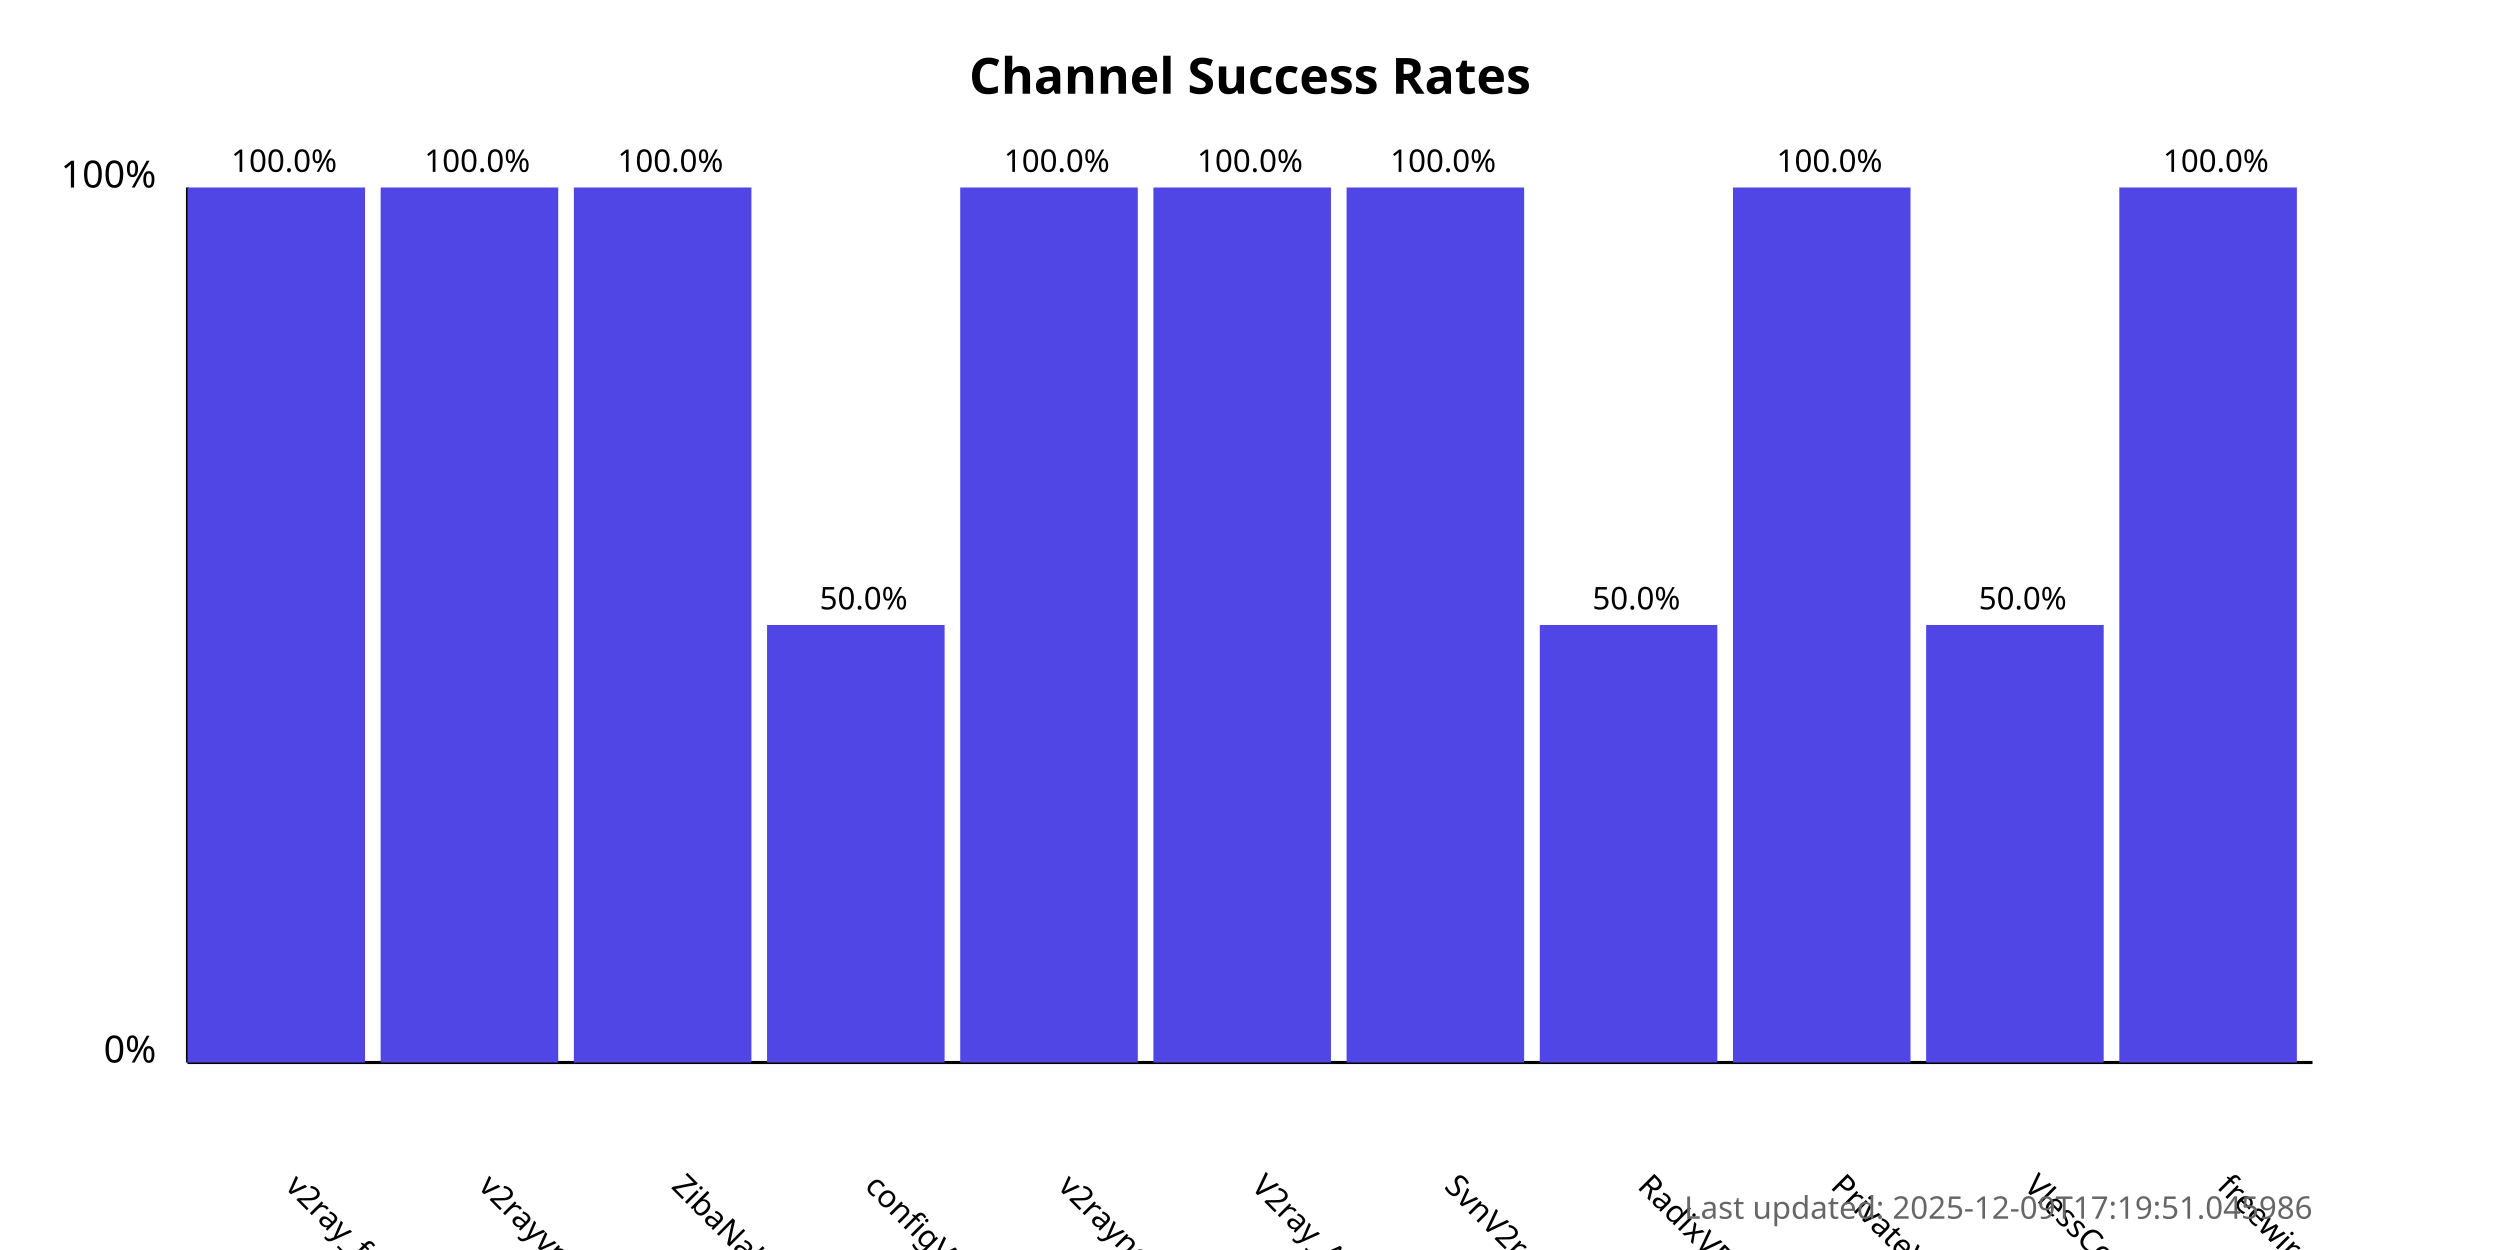
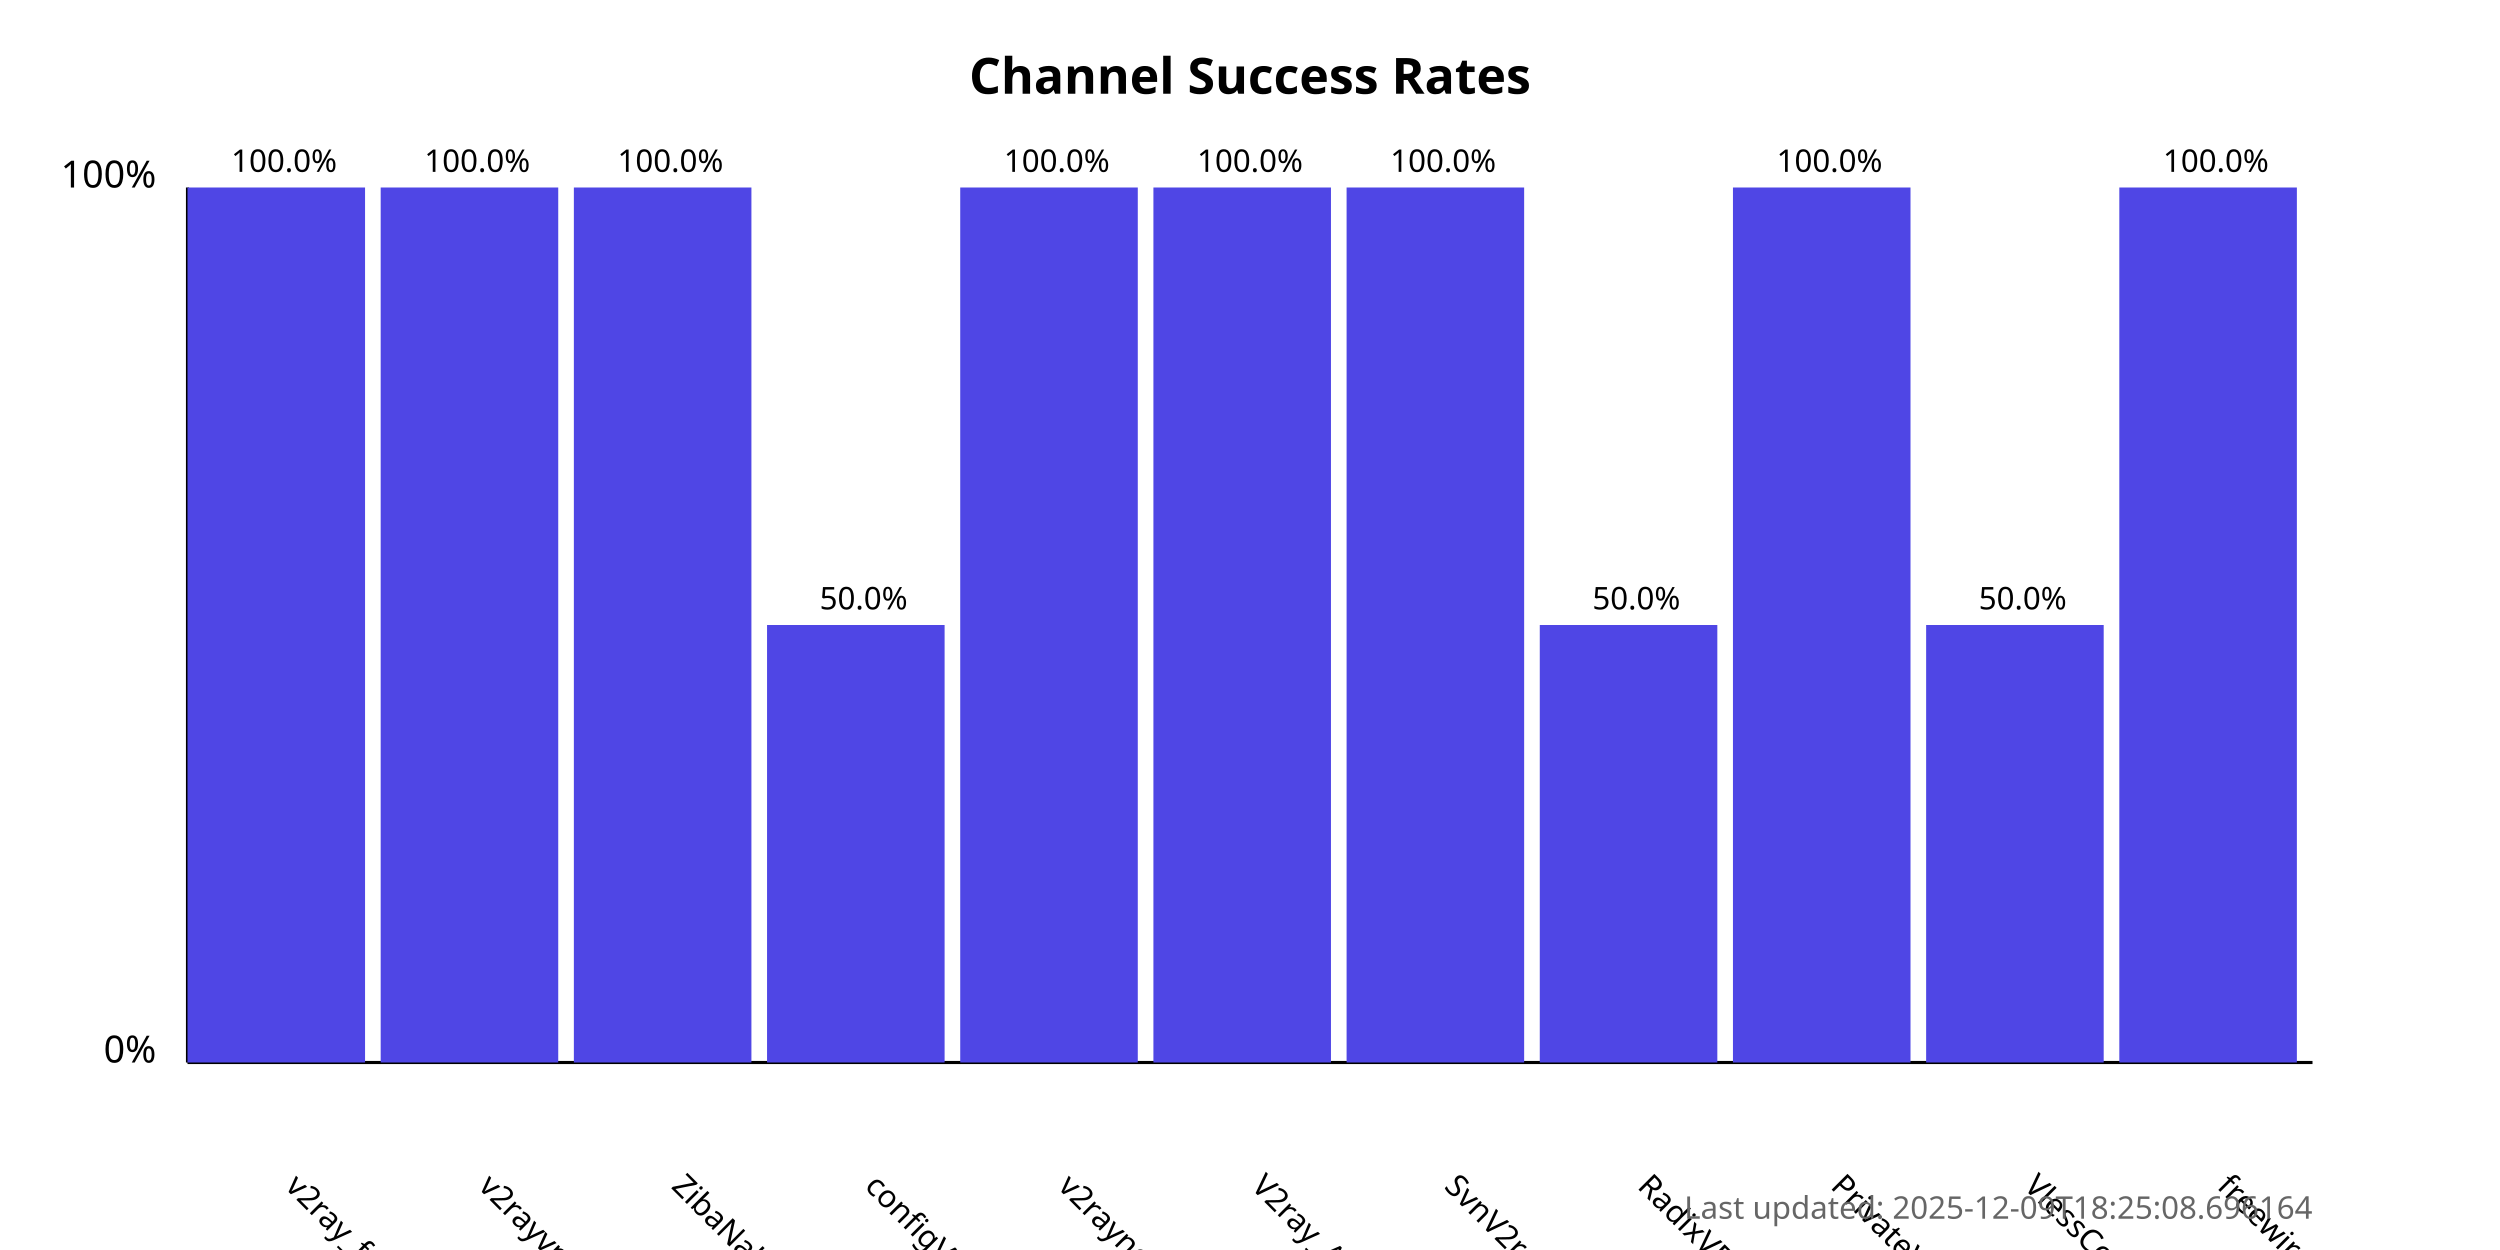
<svg xmlns="http://www.w3.org/2000/svg" width="800" height="400">
  <style>
            .chart-title { font: bold 16px sans-serif; }
            .axis-label { font: 12px sans-serif; }
            .tick-label { font: 10px sans-serif; }
            .bar { fill: #4f46e5; }
            .bar:hover { fill: #6366f1; }
            .timestamp { font: 10px sans-serif; fill: #666; }
        </style>
  <text x="400.0" y="30" text-anchor="middle" class="chart-title">
            Channel Success Rates
        </text>
  <line x1="60" y1="340" x2="60" y2="60" stroke="black" stroke-width="1" />
  <line x1="60" y1="340" x2="740" y2="340" stroke="black" stroke-width="1" />
  <text x="50" y="340" text-anchor="end" class="axis-label">0%</text>
  <text x="50" y="60" text-anchor="end" class="axis-label">100%</text>
  <g>
    <rect x="60" y="60.0" width="56.818" height="280.0" class="bar" />
    <text x="90.909" y="380" transform="rotate(45, 90.90909, 380)" text-anchor="start" class="tick-label">
                v2ray_free_conf
            </text>
    <text x="90.909" y="55.0" text-anchor="middle" class="tick-label">
                100.0%
            </text>
  </g>
  <g>
    <rect x="121.818" y="60.0" width="56.818" height="280.0" class="bar" />
    <text x="152.727" y="380" transform="rotate(45, 152.7273, 380)" text-anchor="start" class="tick-label">
                v2rayvpno
            </text>
    <text x="152.727" y="55.0" text-anchor="middle" class="tick-label">
                100.0%
            </text>
  </g>
  <g>
    <rect x="183.636" y="60.0" width="56.818" height="280.0" class="bar" />
    <text x="214.545" y="380" transform="rotate(45, 214.5455, 380)" text-anchor="start" class="tick-label">
                ZibaNabz
            </text>
    <text x="214.545" y="55.0" text-anchor="middle" class="tick-label">
                100.0%
            </text>
  </g>
  <g>
    <rect x="245.455" y="200.0" width="56.818" height="140.0" class="bar" />
    <text x="276.364" y="380" transform="rotate(45, 276.3636, 380)" text-anchor="start" class="tick-label">
                configV2rayForFree
            </text>
    <text x="276.364" y="195.0" text-anchor="middle" class="tick-label">
                50.0%
            </text>
  </g>
  <g>
    <rect x="307.273" y="60.0" width="56.818" height="280.0" class="bar" />
    <text x="338.182" y="380" transform="rotate(45, 338.1818, 380)" text-anchor="start" class="tick-label">
                v2rayngvpn
            </text>
    <text x="338.182" y="55.0" text-anchor="middle" class="tick-label">
                100.0%
            </text>
  </g>
  <g>
    <rect x="369.091" y="60.0" width="56.818" height="280.0" class="bar" />
    <text x="400.0" y="380" transform="rotate(45, 400.0, 380)" text-anchor="start" class="tick-label">
                V2ray_Alpha
            </text>
    <text x="400.0" y="55.0" text-anchor="middle" class="tick-label">
                100.0%
            </text>
  </g>
  <g>
    <rect x="430.909" y="60.0" width="56.818" height="280.0" class="bar" />
    <text x="461.818" y="380" transform="rotate(45, 461.8182, 380)" text-anchor="start" class="tick-label">
                SvnV2ray
            </text>
    <text x="461.818" y="55.0" text-anchor="middle" class="tick-label">
                100.0%
            </text>
  </g>
  <g>
    <rect x="492.727" y="200.0" width="56.818" height="140.0" class="bar" />
    <text x="523.636" y="380" transform="rotate(45, 523.6364, 380)" text-anchor="start" class="tick-label">
                RadixVPN
            </text>
    <text x="523.636" y="195.0" text-anchor="middle" class="tick-label">
                50.0%
            </text>
  </g>
  <g>
    <rect x="554.545" y="60.0" width="56.818" height="280.0" class="bar" />
    <text x="585.455" y="380" transform="rotate(45, 585.4545, 380)" text-anchor="start" class="tick-label">
                PrivateVPNs
            </text>
    <text x="585.455" y="55.0" text-anchor="middle" class="tick-label">
                100.0%
            </text>
  </g>
  <g>
    <rect x="616.364" y="200.0" width="56.818" height="140.0" class="bar" />
    <text x="647.273" y="380" transform="rotate(45, 647.2727, 380)" text-anchor="start" class="tick-label">
                VlessConfig
            </text>
    <text x="647.273" y="195.0" text-anchor="middle" class="tick-label">
                50.0%
            </text>
  </g>
  <g>
    <rect x="678.182" y="60.0" width="56.818" height="280.0" class="bar" />
    <text x="709.091" y="380" transform="rotate(45, 709.0909, 380)" text-anchor="start" class="tick-label">
                freewireguard
            </text>
    <text x="709.091" y="55.0" text-anchor="middle" class="tick-label">
                100.0%
            </text>
  </g>
  <text x="740" y="390" text-anchor="end" class="timestamp">
-             Last updated: 2025-12-09T17:19:51.045986
+             Last updated: 2025-12-09T18:25:08.696164
        </text>
</svg>
